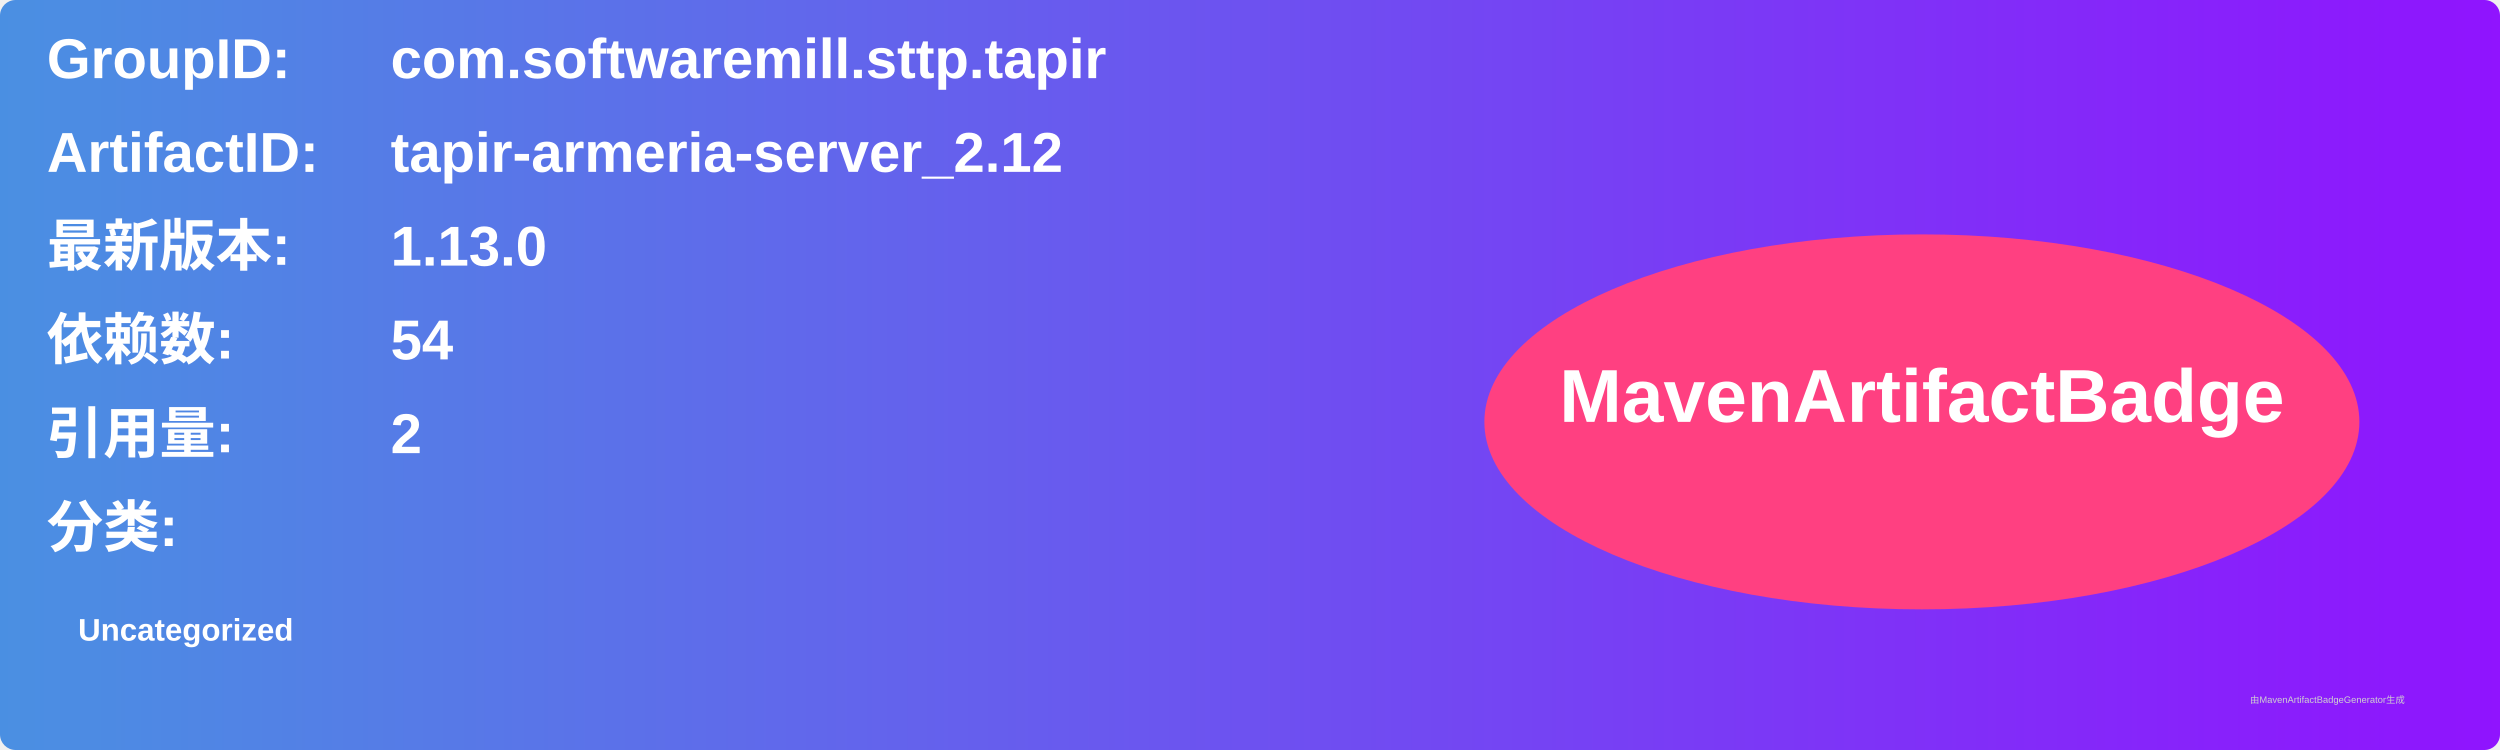
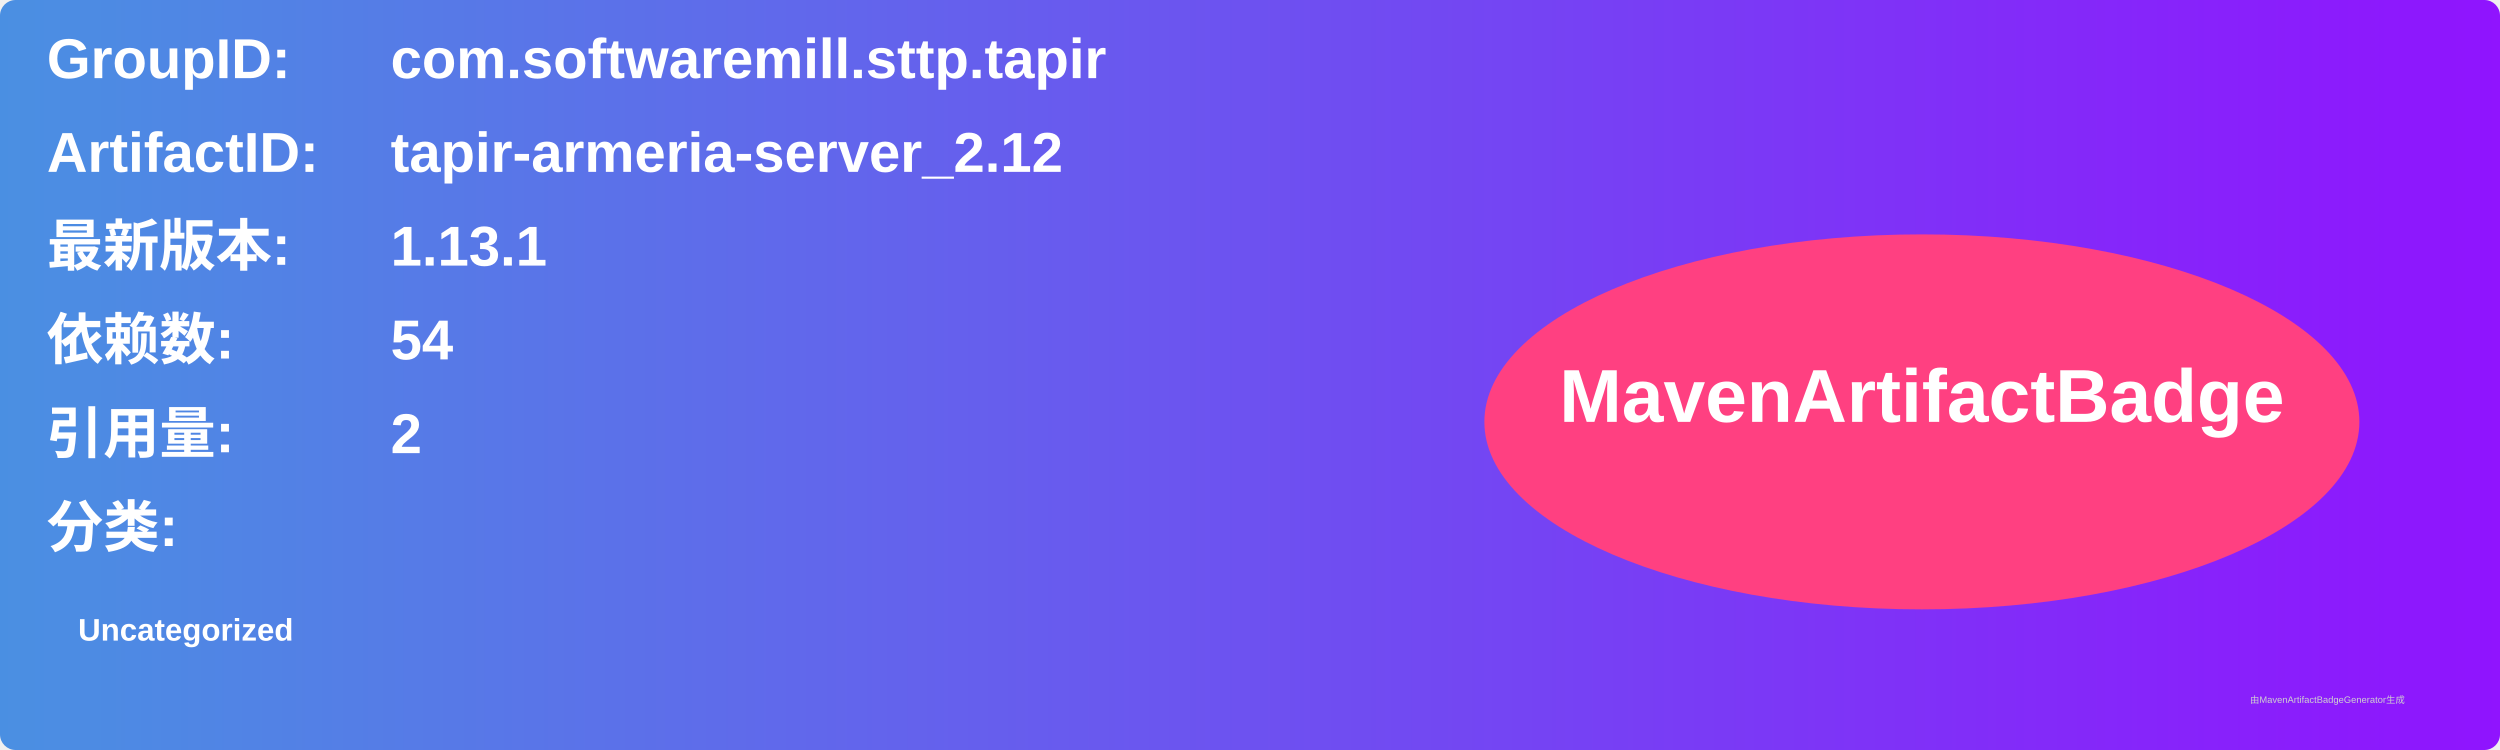
<svg xmlns="http://www.w3.org/2000/svg" width="800" height="240" viewBox="0 0 800 240">
  <linearGradient id="grad" x1="0%" y1="0%" x2="100%" y2="0%">
    <stop offset="0%" stop-color="#4a90e2" />
    <stop offset="100%" stop-color="#9013fe" />
  </linearGradient>
  <rect width="100%" height="100%" rx="5" ry="5" fill="url(#grad)" />
  <g transform="translate(15, 15)">
    <text x="0" y="10" font-family="Arial" font-size="18" fill="white" font-weight="bold" width="260">GroupID:</text>
    <text x="110" y="10" font-family="Arial" font-size="18" fill="white" font-weight="bold" width="460">com.softwaremill.sttp.tapir</text>
    <text x="0" y="40" font-family="Arial" font-size="18" fill="white" font-weight="bold" width="260">ArtifactID:</text>
    <text x="110" y="40" font-family="Arial" font-size="18" fill="white" font-weight="bold" width="460">tapir-armeria-server_2.12</text>
    <text x="0" y="70" font-family="Arial" font-size="18" fill="white" font-weight="bold">最新版本:</text>
    <text x="110" y="70" font-family="Arial" font-size="18" fill="white" font-weight="bold">
-       <tspan font-weight="bold">1.13.0</tspan>
+       <tspan font-weight="bold">1.13.1</tspan>
    </text>
    <text x="0" y="100" font-family="Arial" font-size="18" fill="white" font-weight="bold">依赖数: </text>
    <text x="110" y="100" font-family="Arial" font-size="18" fill="white">
      <tspan font-weight="bold">54</tspan>
    </text>
    <text x="0" y="130" font-family="Arial" font-size="18" fill="white" font-weight="bold">引用量: </text>
    <text x="110" y="130" font-family="Arial" font-size="18" fill="white">
      <tspan font-weight="bold">2</tspan>
    </text>
    <text x="0" y="160" font-family="Arial" font-size="18" fill="white" font-weight="bold">分类:</text>
    <text x="10" y="190" font-family="Arial" font-size="10" fill="white">
      <tspan font-weight="bold">Uncategorized</tspan>
    </text>
    <ellipse cx="600" cy="120" rx="140" ry="60" fill="#ff4081" />
    <text x="600" y="120" text-anchor="middle" font-family="Arial" font-size="24" fill="white" font-weight="bold">MavenArtifactBadge</text>
  </g>
  <text x="720" y="225" font-family="Arial" font-size="3" fill="#d0d0d0">由MavenArtifactBadgeGenerator生成</text>
</svg>
